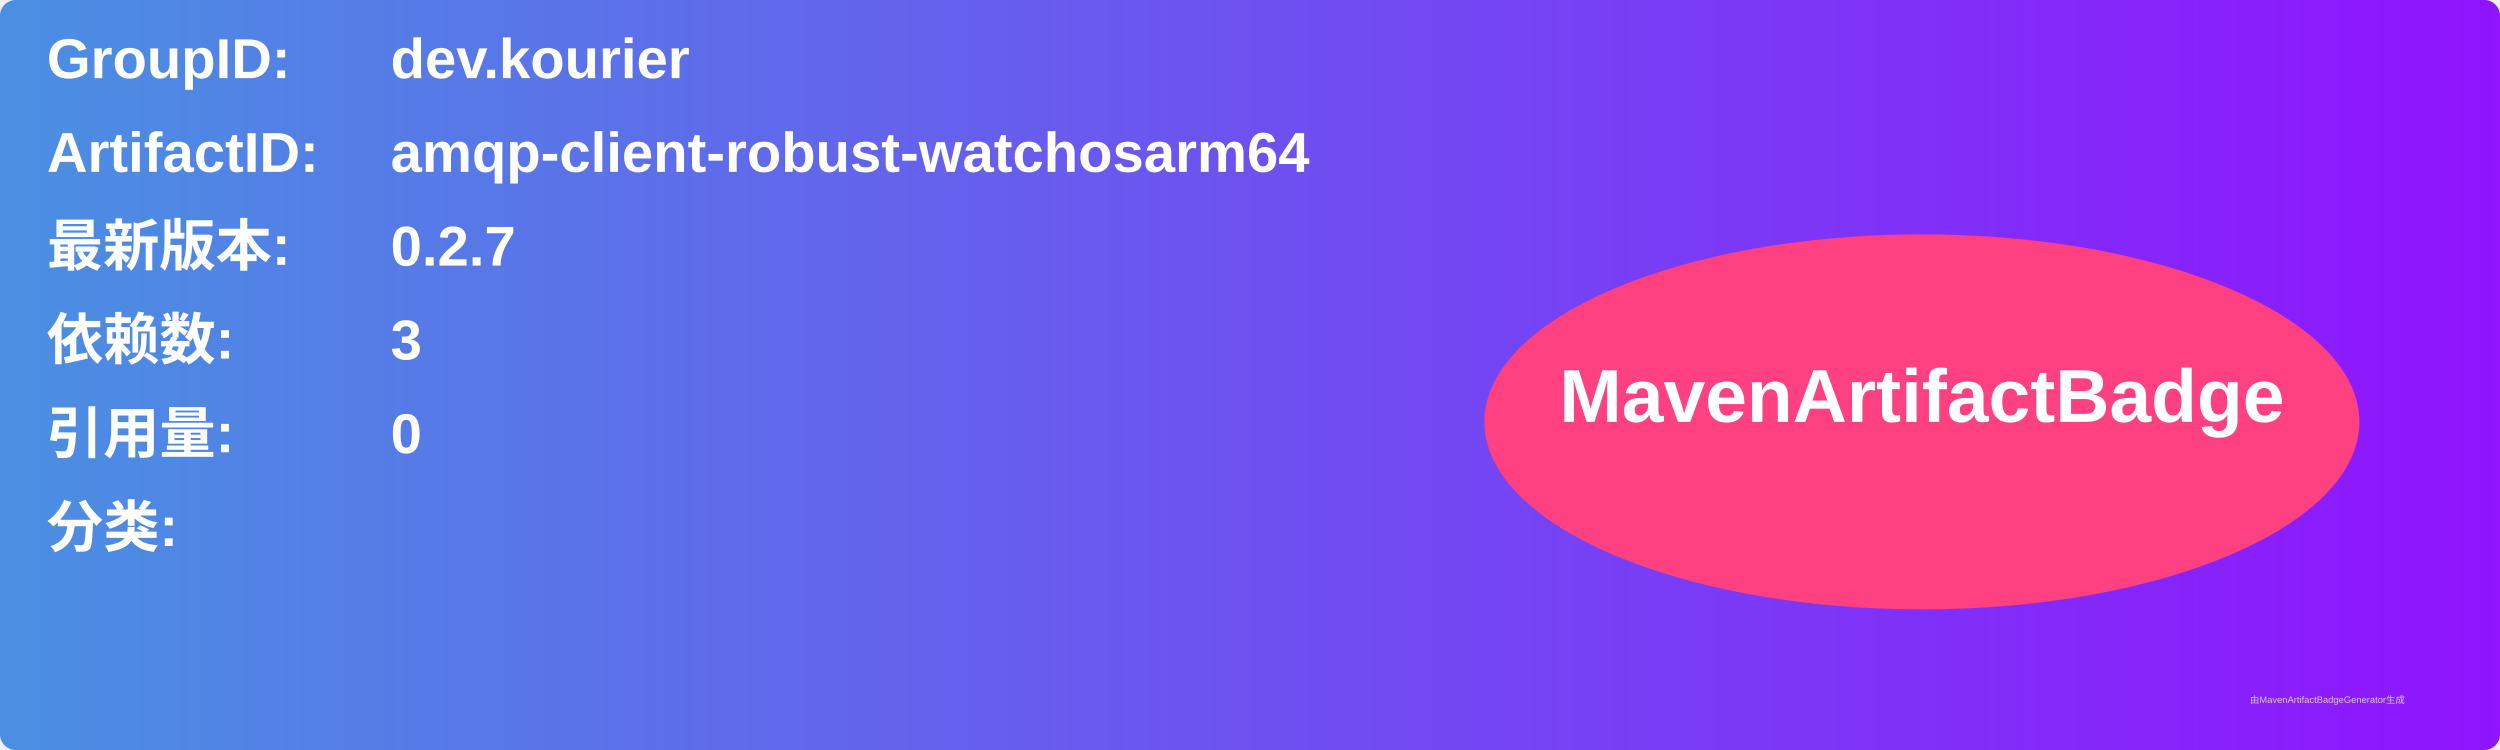
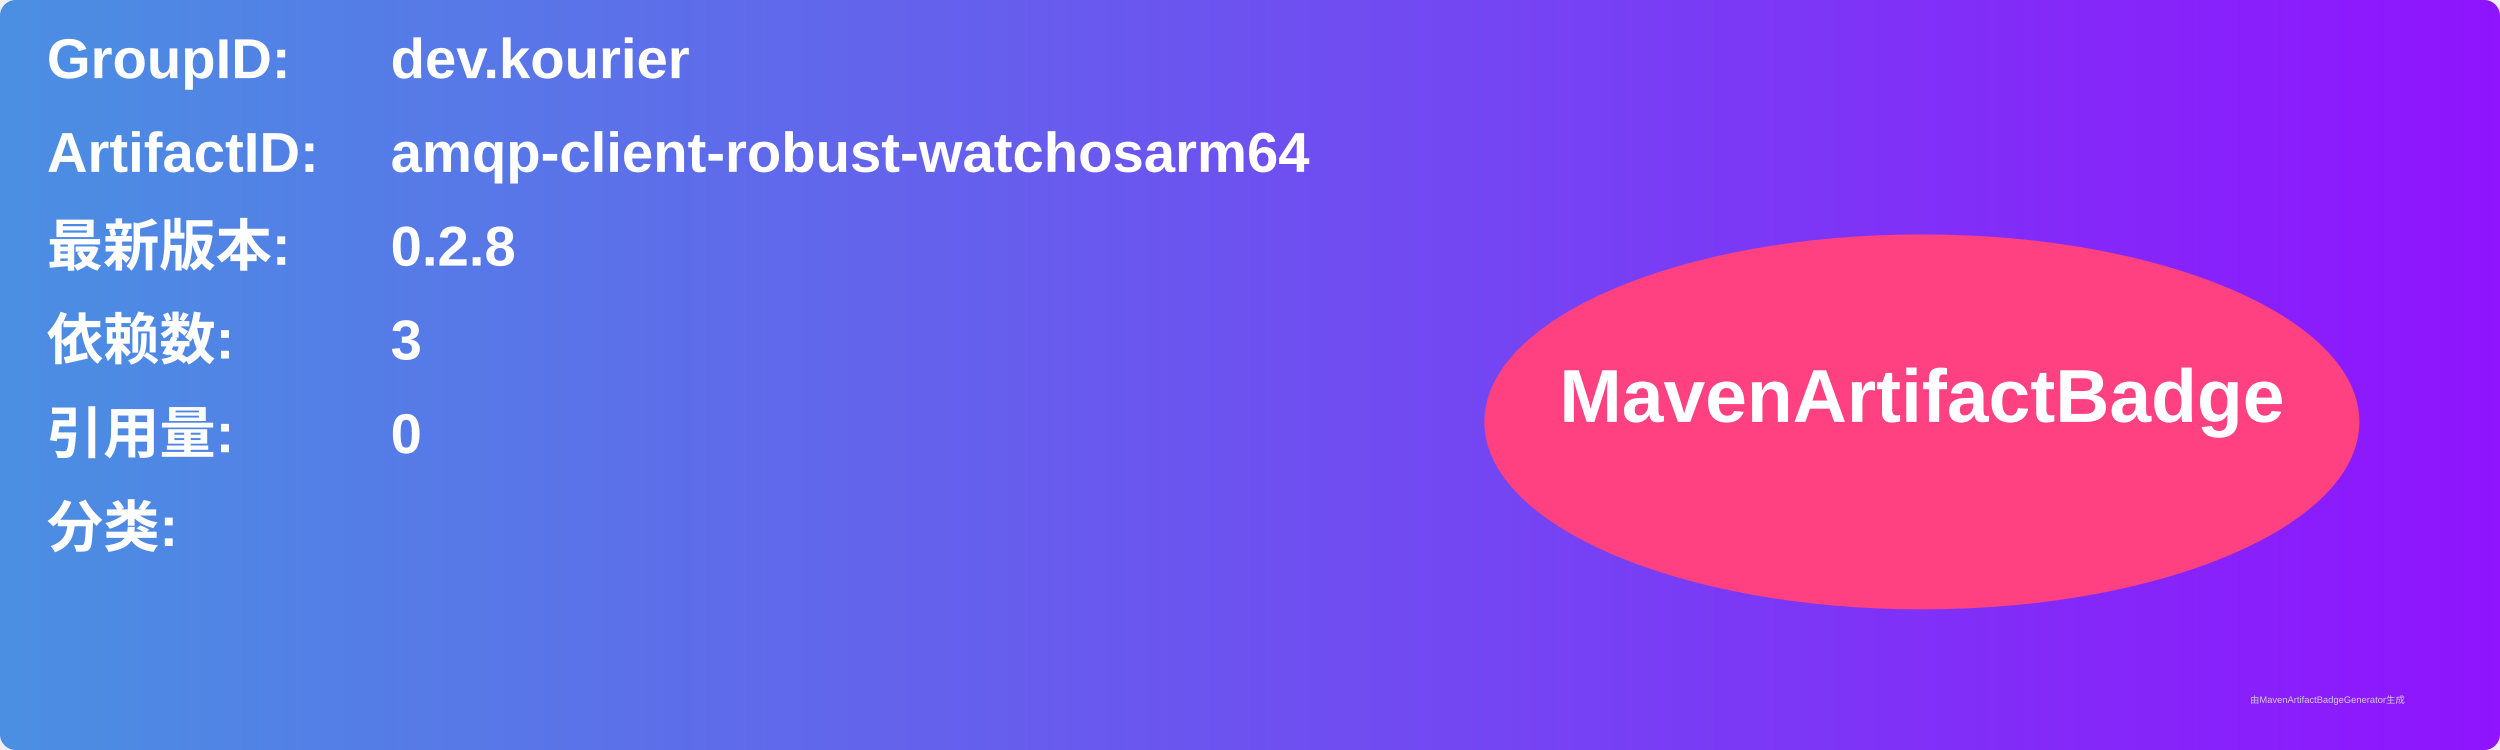
<svg xmlns="http://www.w3.org/2000/svg" width="800" height="240" viewBox="0 0 800 240">
  <linearGradient id="grad" x1="0%" y1="0%" x2="100%" y2="0%">
    <stop offset="0%" stop-color="#4a90e2" />
    <stop offset="100%" stop-color="#9013fe" />
  </linearGradient>
  <rect width="100%" height="100%" rx="5" ry="5" fill="url(#grad)" />
  <g transform="translate(15, 15)">
    <text x="0" y="10" font-family="Arial" font-size="18" fill="white" font-weight="bold" width="260">GroupID:</text>
    <text x="110" y="10" font-family="Arial" font-size="18" fill="white" font-weight="bold" width="460">dev.kourier</text>
    <text x="0" y="40" font-family="Arial" font-size="18" fill="white" font-weight="bold" width="260">ArtifactID:</text>
    <text x="110" y="40" font-family="Arial" font-size="18" fill="white" font-weight="bold" width="460">amqp-client-robust-watchosarm64</text>
    <text x="0" y="70" font-family="Arial" font-size="18" fill="white" font-weight="bold">最新版本:</text>
    <text x="110" y="70" font-family="Arial" font-size="18" fill="white" font-weight="bold">
-       <tspan font-weight="bold">0.2.7</tspan>
+       <tspan font-weight="bold">0.2.8</tspan>
    </text>
    <text x="0" y="100" font-family="Arial" font-size="18" fill="white" font-weight="bold">依赖数: </text>
    <text x="110" y="100" font-family="Arial" font-size="18" fill="white">
      <tspan font-weight="bold">3</tspan>
    </text>
    <text x="0" y="130" font-family="Arial" font-size="18" fill="white" font-weight="bold">引用量: </text>
    <text x="110" y="130" font-family="Arial" font-size="18" fill="white">
      <tspan font-weight="bold">0</tspan>
    </text>
    <text x="0" y="160" font-family="Arial" font-size="18" fill="white" font-weight="bold">分类:</text>
    <text x="10" y="190" font-family="Arial" font-size="10" fill="white">
      <tspan font-weight="bold" />
    </text>
    <ellipse cx="600" cy="120" rx="140" ry="60" fill="#ff4081" />
    <text x="600" y="120" text-anchor="middle" font-family="Arial" font-size="24" fill="white" font-weight="bold">MavenArtifactBadge</text>
  </g>
  <text x="720" y="225" font-family="Arial" font-size="3" fill="#d0d0d0">由MavenArtifactBadgeGenerator生成</text>
</svg>
